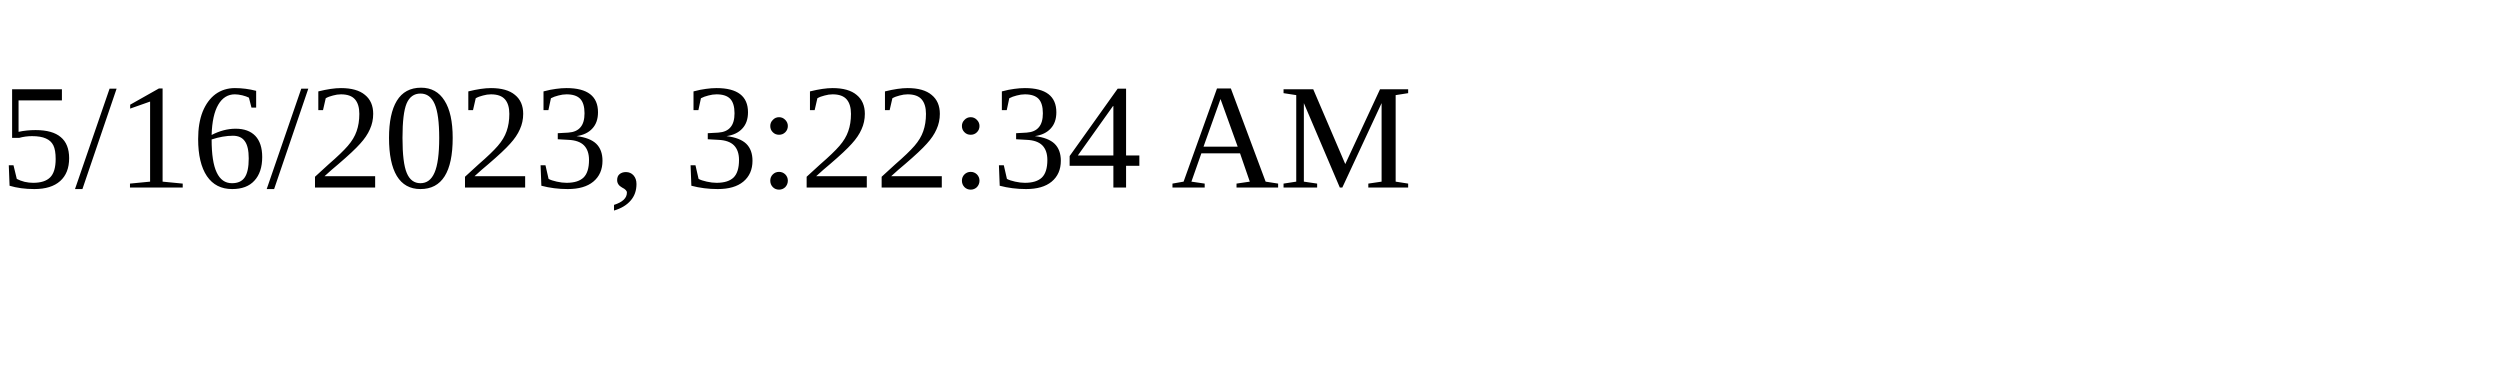
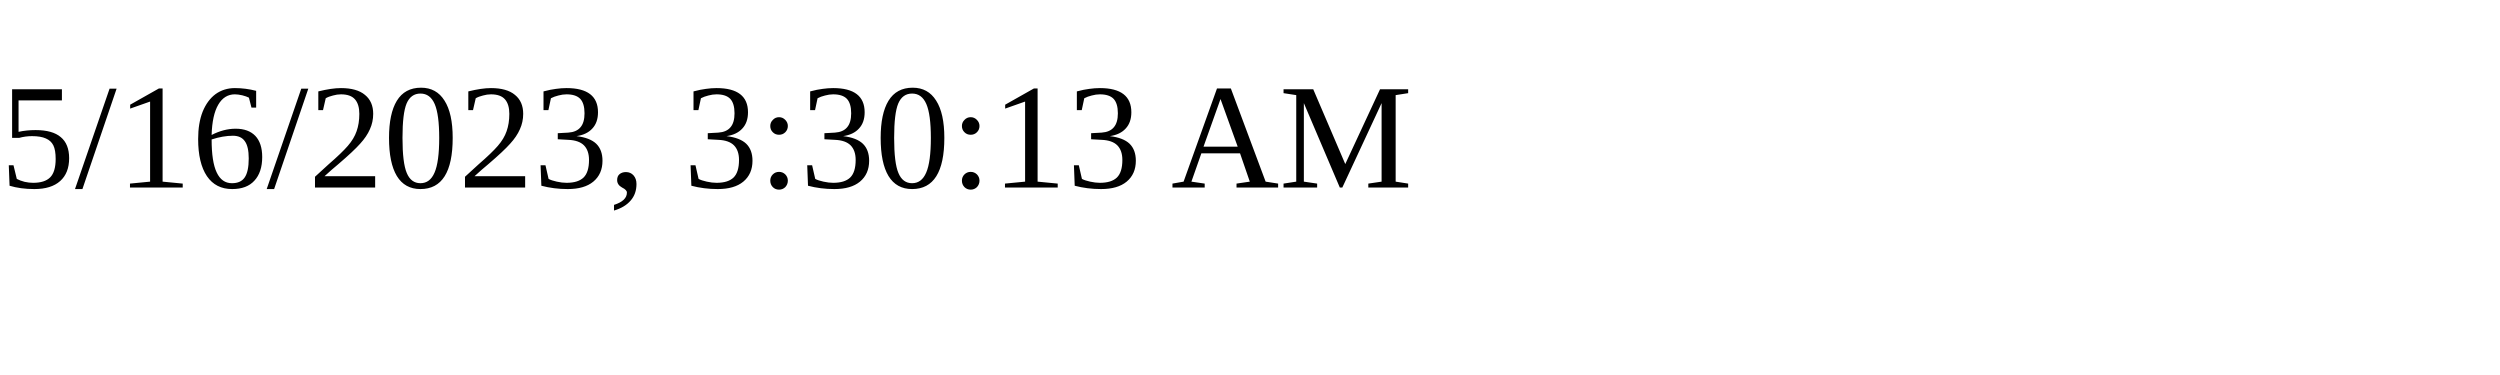
<svg xmlns="http://www.w3.org/2000/svg" height="30" width="200">
-   <text x="0" y="15">5/16/2023, 3:22:34 AM</text>
+   <text x="0" y="15">5/16/2023, 3:30:13 AM</text>
</svg>
